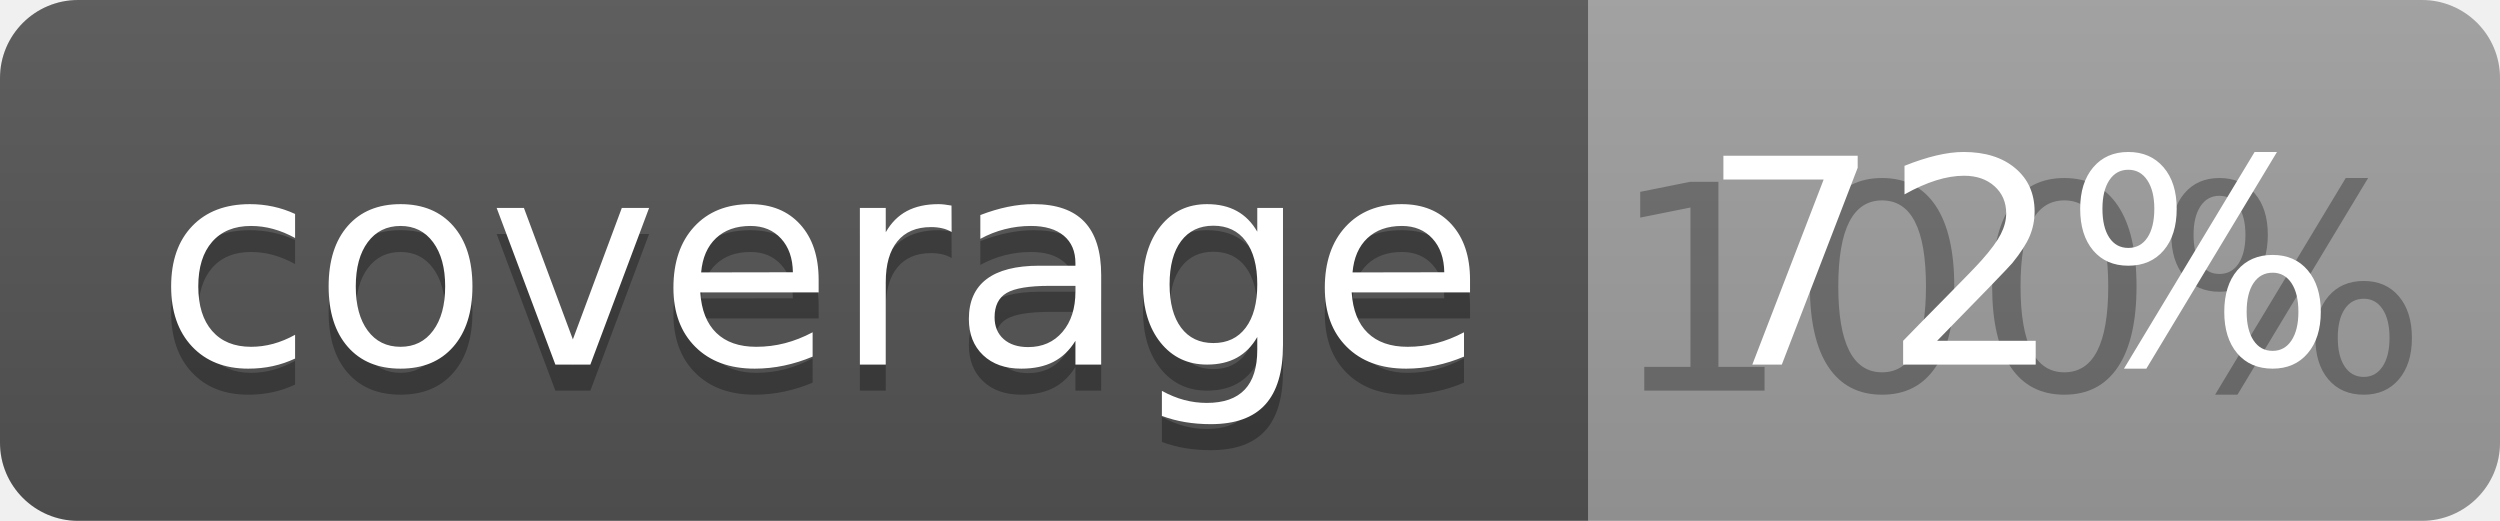
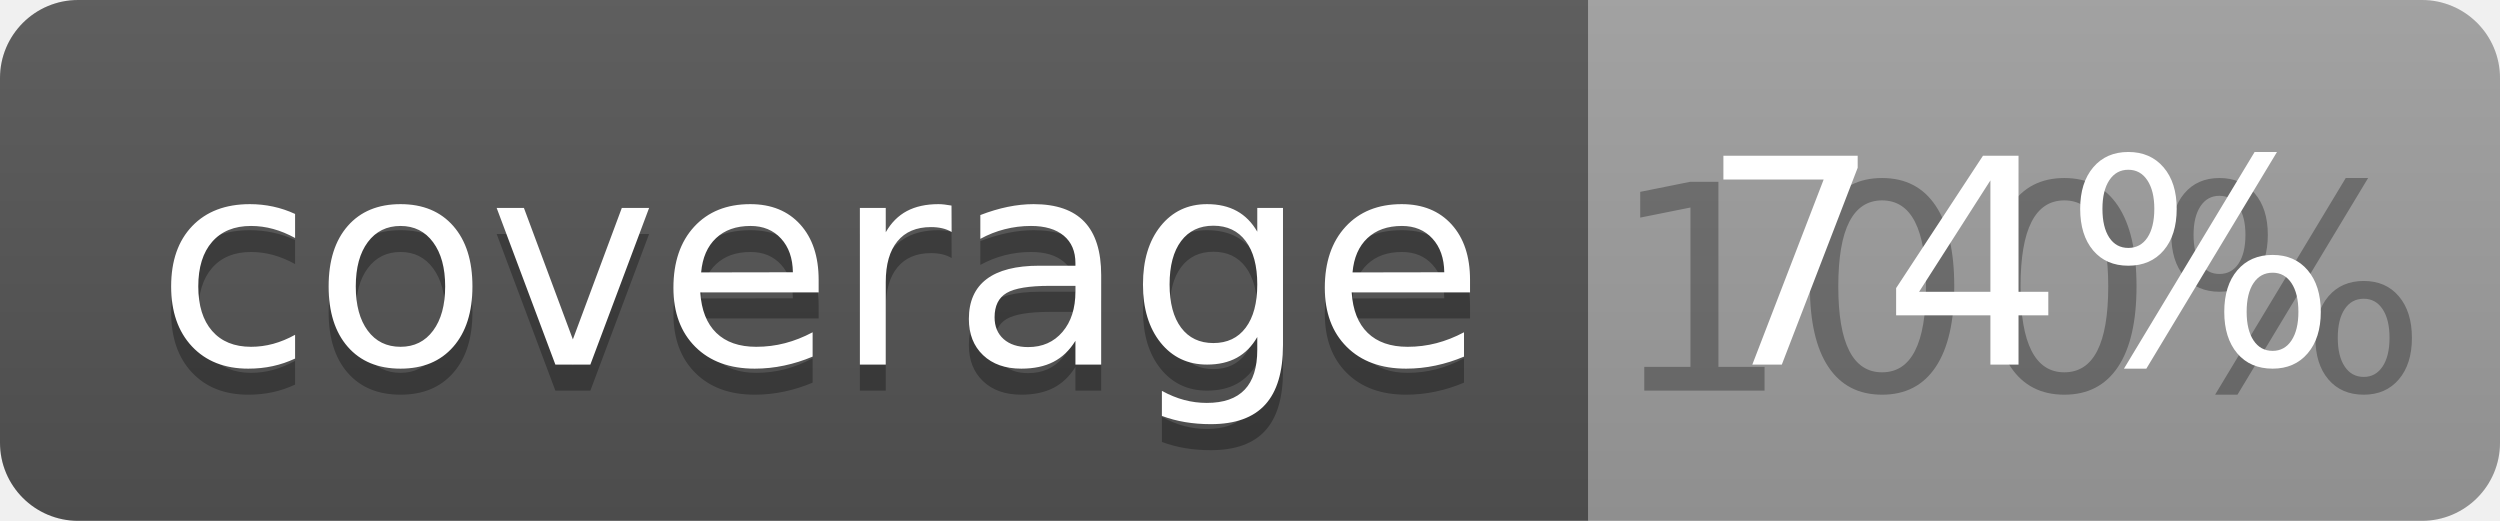
<svg xmlns="http://www.w3.org/2000/svg" width="96" height="20">
  <linearGradient id="b" x2="0" y2="100%">
    <stop offset="0" stop-color="#bbb" stop-opacity=".1" />
    <stop offset="1" stop-opacity=".1" />
  </linearGradient>
  <clipPath id="a">
    <rect width="96" height="20" rx="3" fill="#fff" />
  </clipPath>
  <g clip-path="url(#a)">
    <path fill="#555" d="M0 0h61v20H0z" />
    <path fill="#9F9F9F" d="M61 0h35v20H61z" />
    <path fill="url(#b)" d="M0 0h96v20H0z" />
  </g>
  <g fill="#fff" text-anchor="middle" font-family="DejaVu Sans,Verdana,Geneva,sans-serif" font-size="110">
    <text x="315" y="150" fill="#010101" fill-opacity=".3" transform="scale(.1)" textLength="510">coverage</text>
    <text x="315" y="140" transform="scale(.1)" textLength="510">coverage</text>
    <text x="775" y="150" fill="#010101" fill-opacity=".3" transform="scale(.1)" textLength="250">100%</text>
-     <text x="775" y="140" transform="scale(.1)" textLength="250">72%</text>
+     <text x="775" y="140" transform="scale(.1)" textLength="250">74%</text>
  </g>
</svg>
